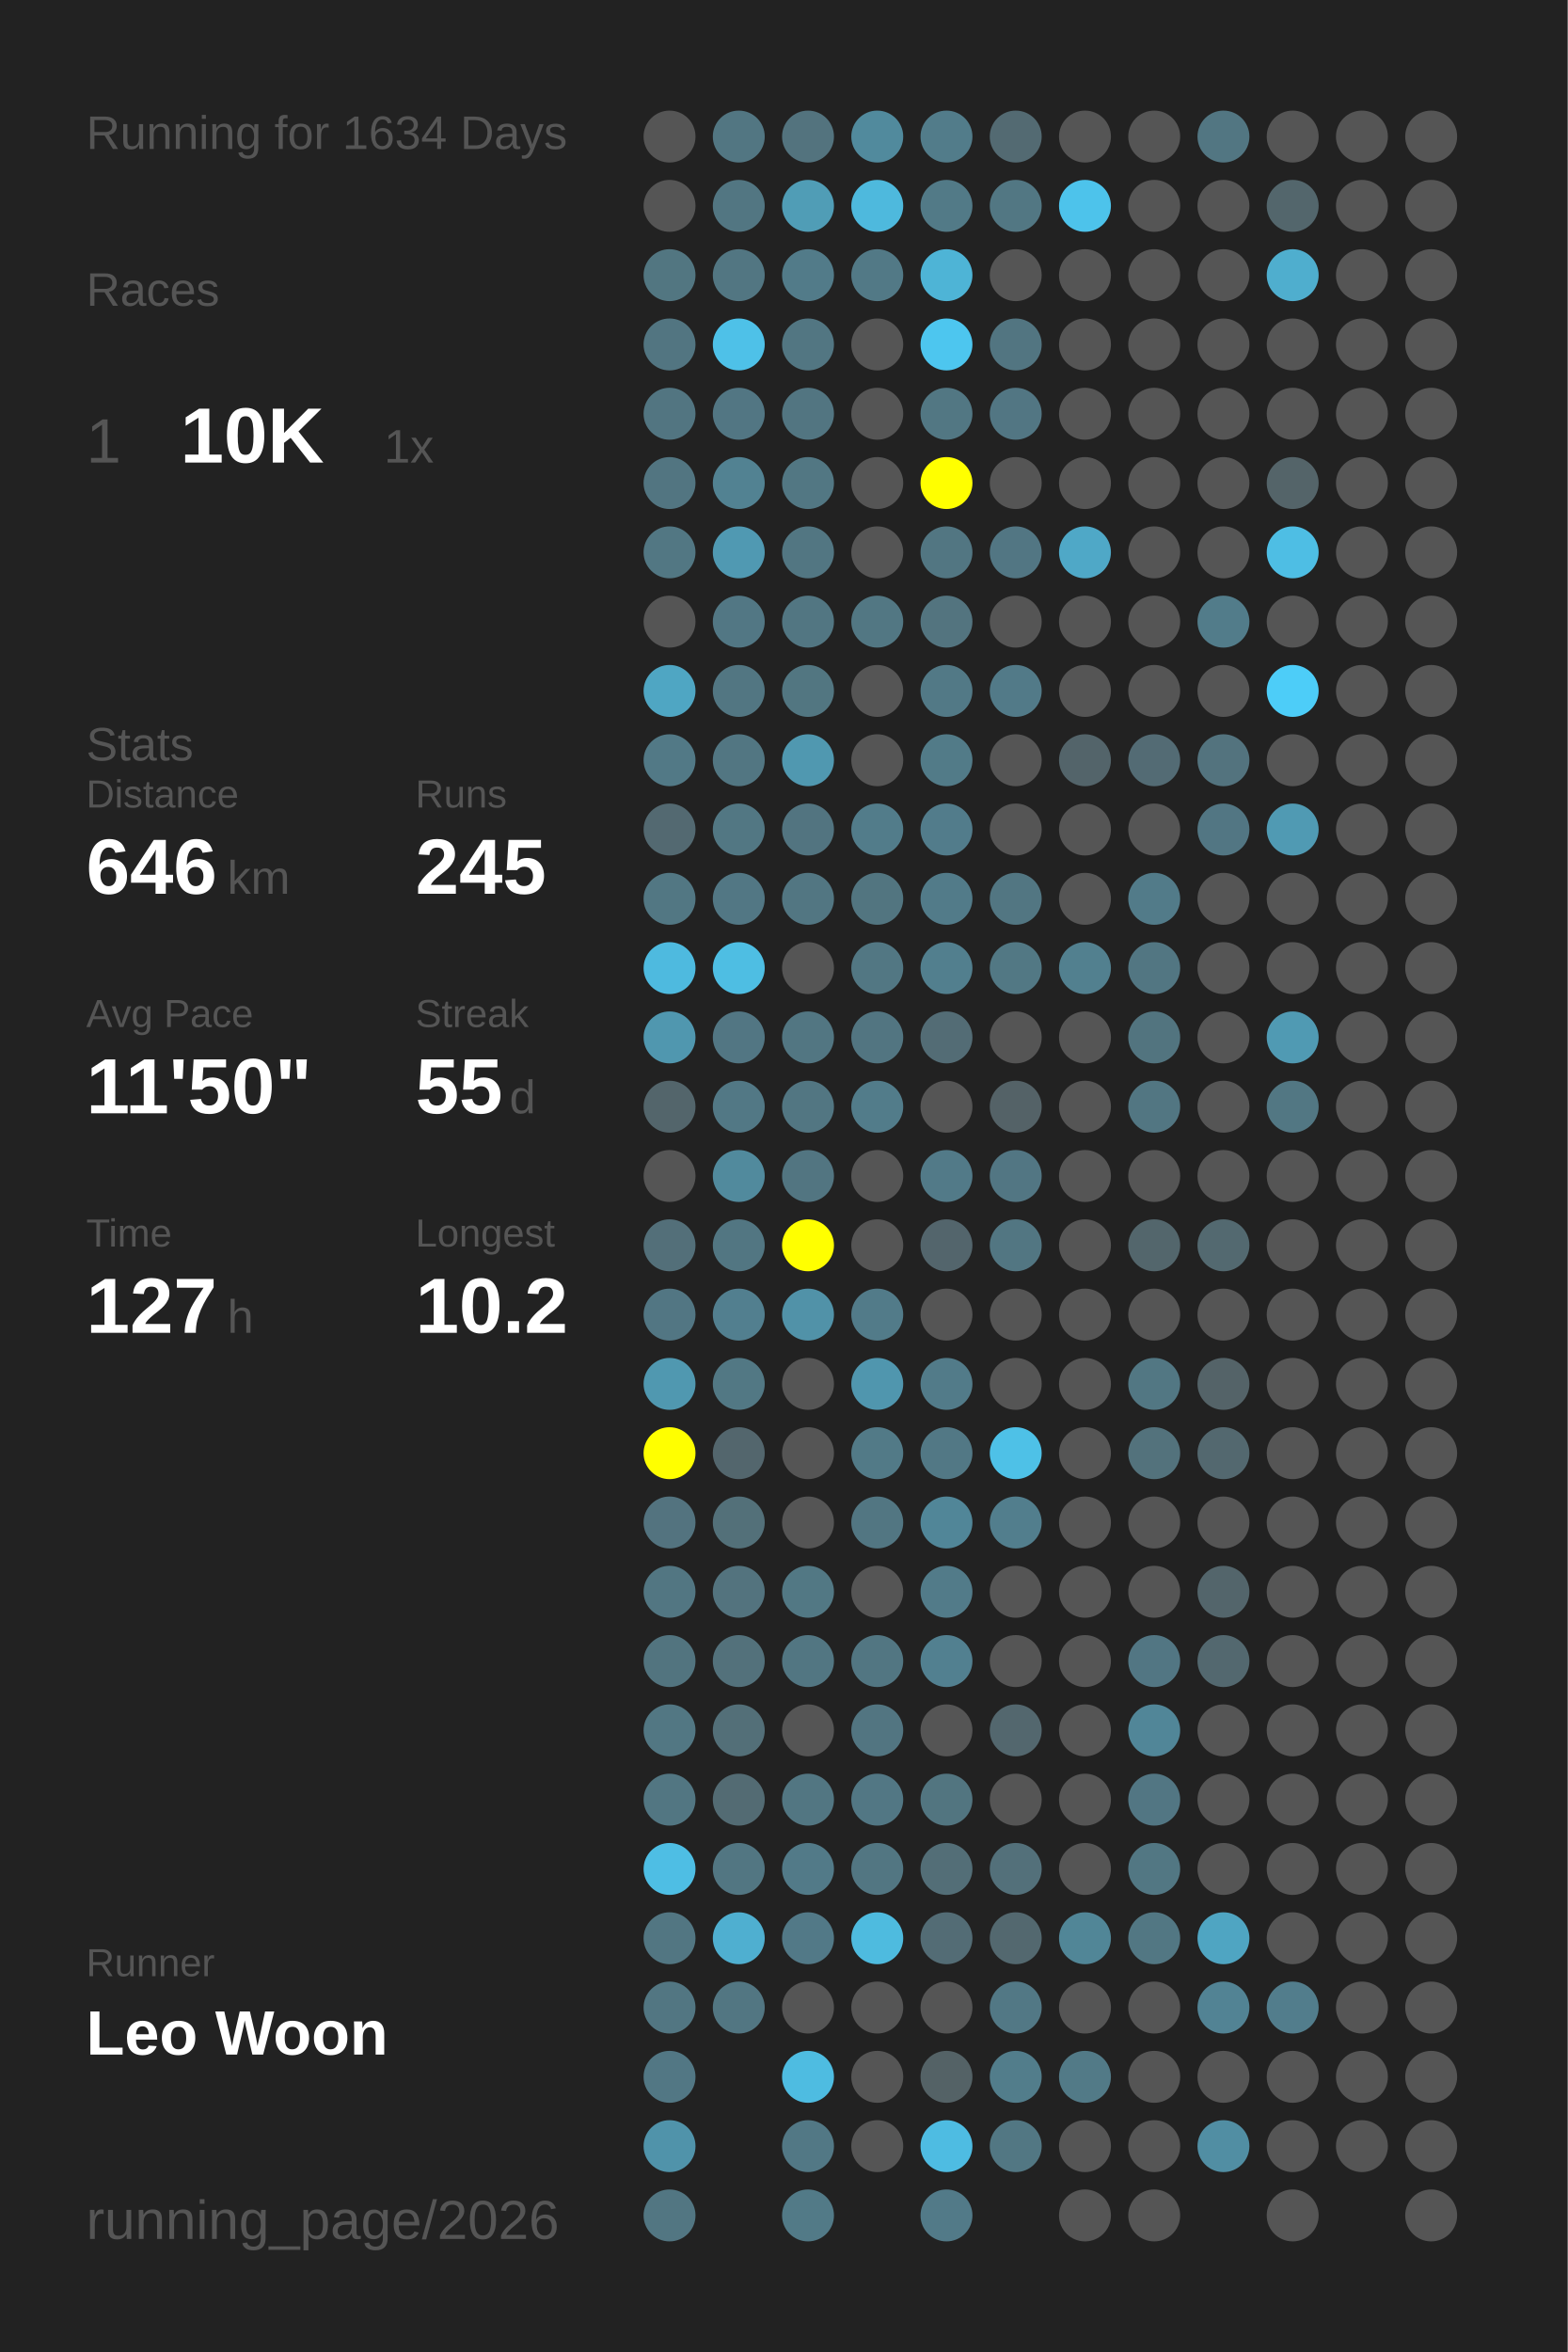
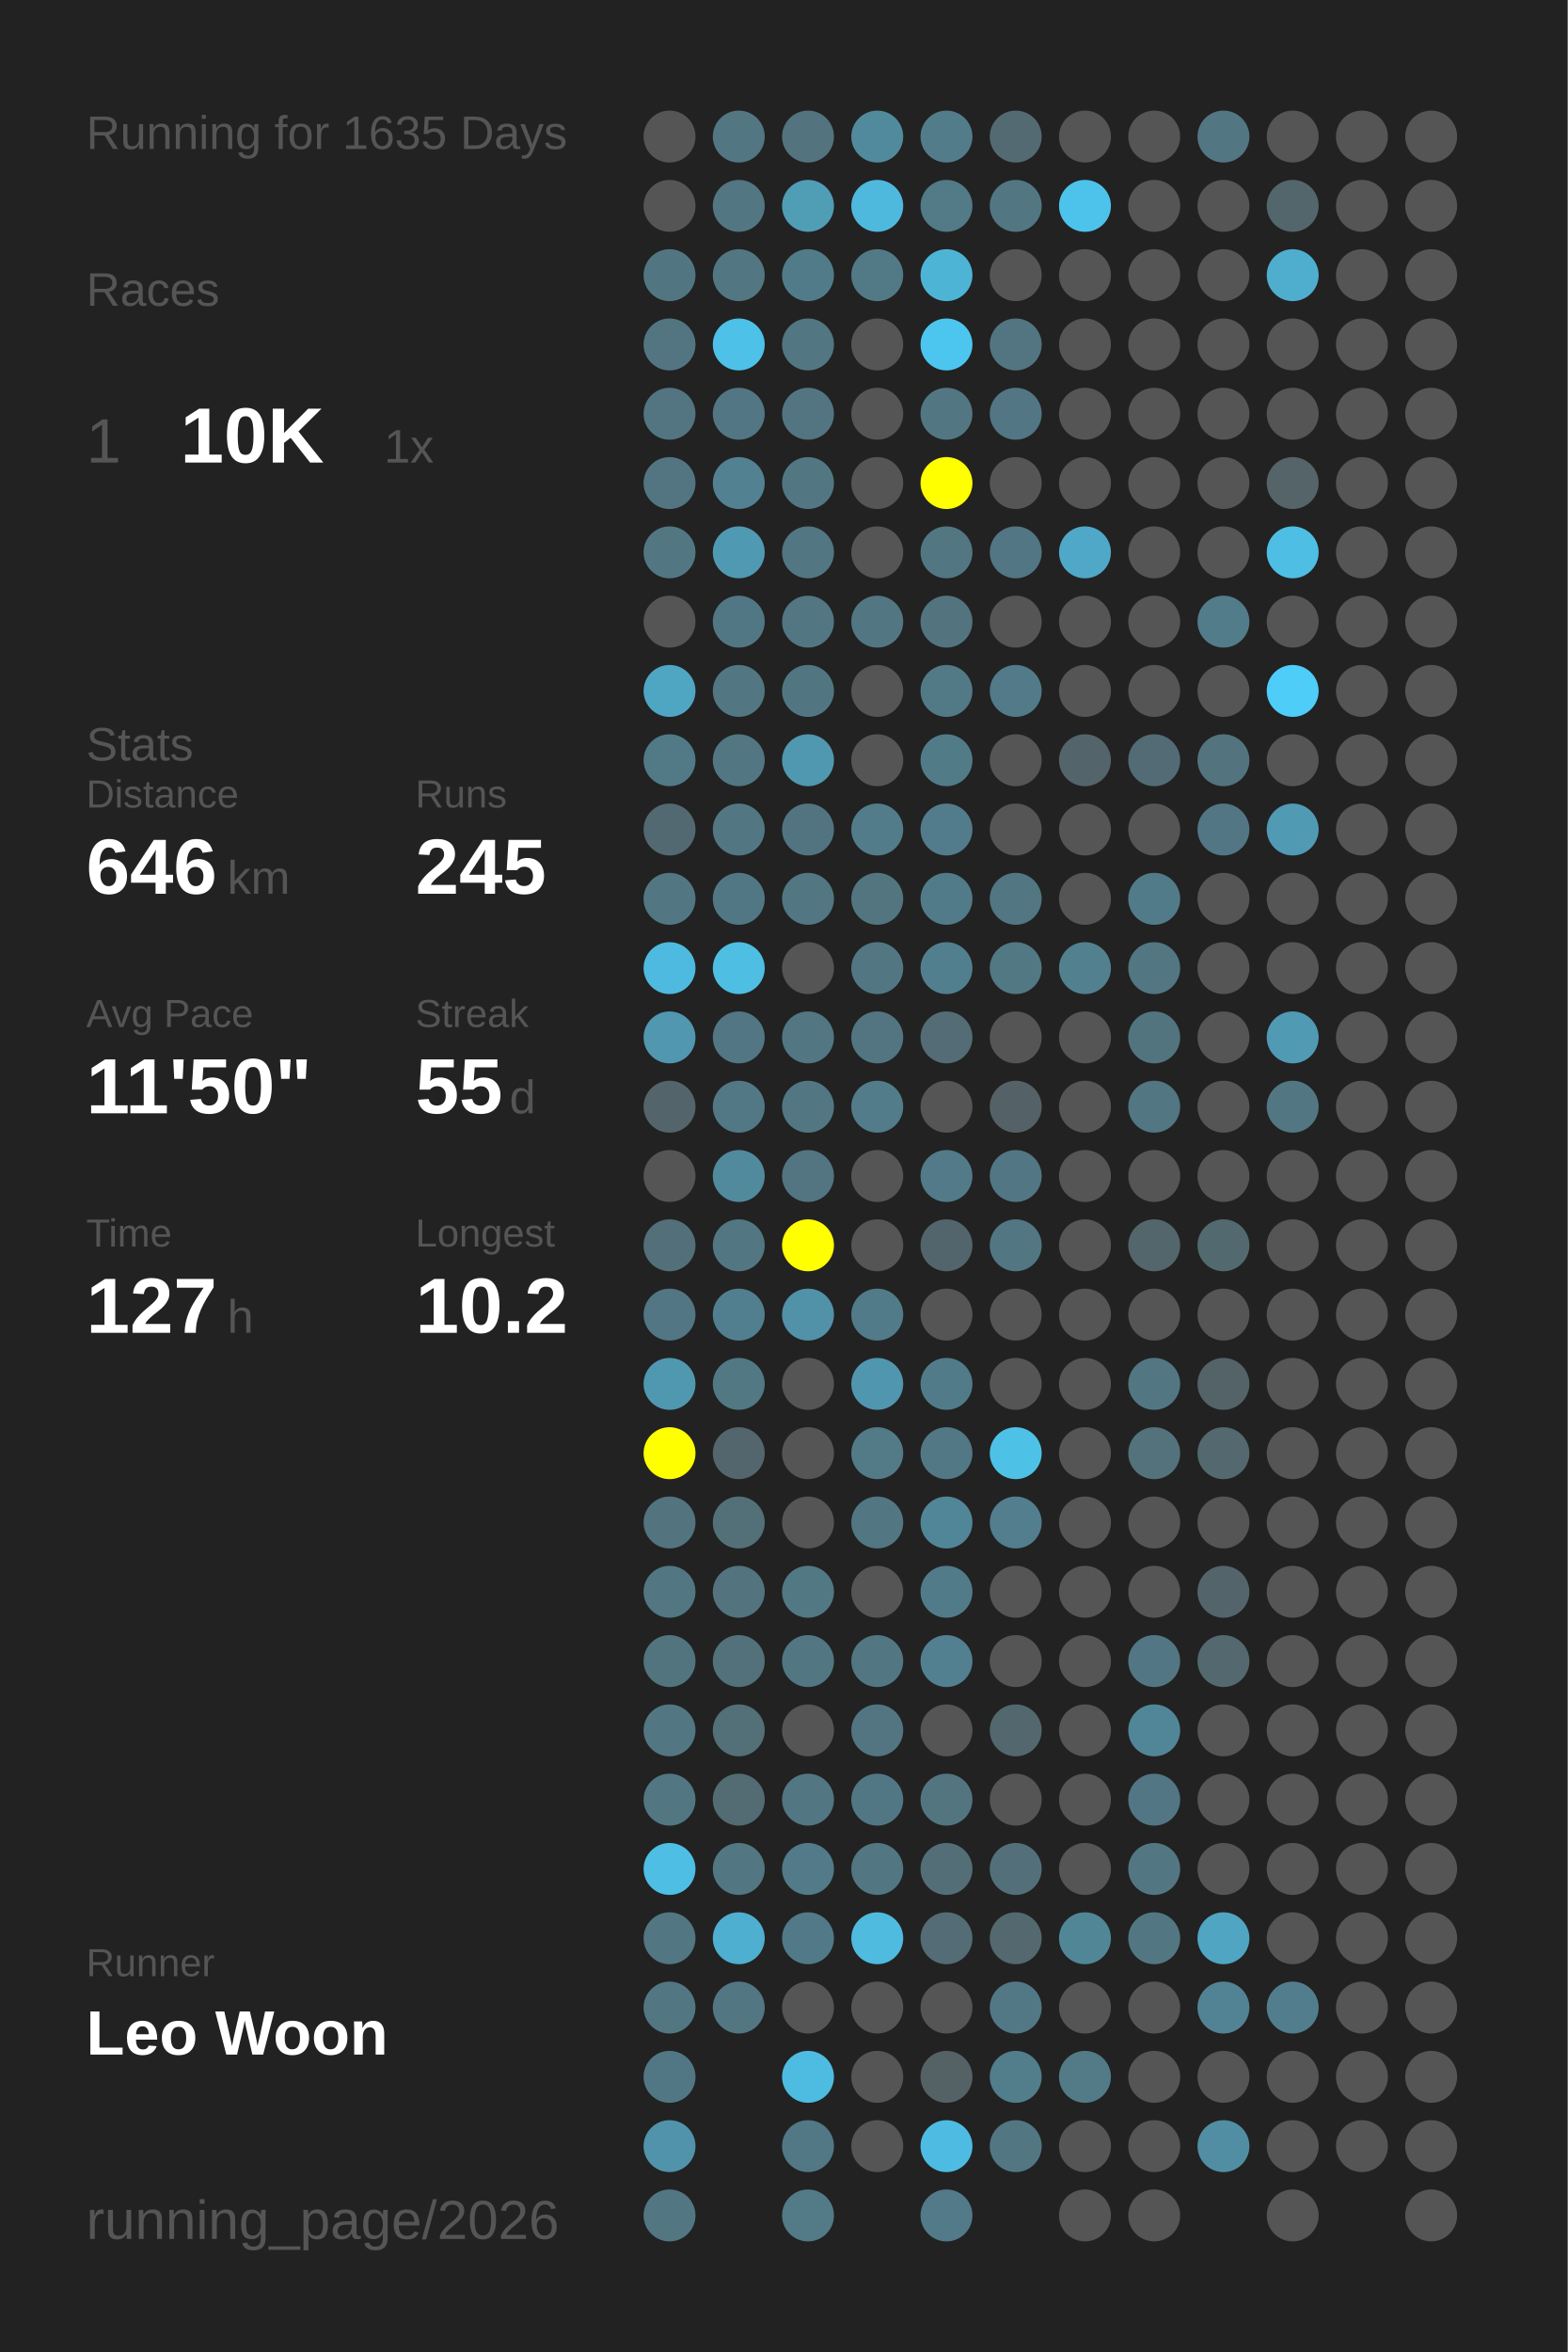
<svg xmlns="http://www.w3.org/2000/svg" baseProfile="full" height="300mm" version="1.1" viewBox="0,0,200,300" width="200mm">
  <defs />
  <rect fill="#222222" height="300" width="200" x="0" y="0" />
-   <text fill="#555555" style="font-size:6px; font-family:Arial;" x="11" y="19">Running for 1634 Days</text>
+   <text fill="#555555" style="font-size:6px; font-family:Arial;" x="11" y="19">Running for 1635 Days</text>
  <text fill="#555555" style="font-size:6px; font-family:Arial;" x="11" y="39">Races</text>
  <text fill="#555555" style="font-size:8px; font-family:Arial;" x="11" y="59">1</text>
  <text fill="#FFFFFF" style="font-size:10px; font-family:Arial; font-weight:bold;" x="23" y="59">10K</text>
  <text fill="#555555" style="font-size:6px; font-family:Arial;" x="49" y="59">1x</text>
  <text fill="#555555" style="font-size:6px; font-family:Arial;" x="11" y="97">Stats</text>
  <text fill="#555555" style="font-size:5px; font-family:Arial;" x="11" y="103">Distance</text>
  <text fill="#FFFFFF" style="font-size:10px; font-family:Arial; font-weight:bold;" x="11" y="114">646</text>
  <text fill="#555555" style="font-size:6px; font-family:Arial;" x="29" y="114">km</text>
  <text fill="#555555" style="font-size:5px; font-family:Arial;" x="53" y="103">Runs</text>
  <text fill="#FFFFFF" style="font-size:10px; font-family:Arial; font-weight:bold;" x="53" y="114">245</text>
  <text fill="#555555" style="font-size:5px; font-family:Arial;" x="11" y="131">Avg Pace</text>
  <text fill="#FFFFFF" style="font-size:10px; font-family:Arial; font-weight:bold;" x="11" y="142">11'50"</text>
  <text fill="#555555" style="font-size:5px; font-family:Arial;" x="53" y="131">Streak</text>
  <text fill="#FFFFFF" style="font-size:10px; font-family:Arial; font-weight:bold;" x="53" y="142">55</text>
  <text fill="#555555" style="font-size:6px; font-family:Arial;" x="65" y="142">d</text>
  <text fill="#555555" style="font-size:5px; font-family:Arial;" x="11" y="159">Time</text>
  <text fill="#FFFFFF" style="font-size:10px; font-family:Arial; font-weight:bold;" x="11" y="170">127</text>
  <text fill="#555555" style="font-size:6px; font-family:Arial;" x="29" y="170">h</text>
  <text fill="#555555" style="font-size:5px; font-family:Arial;" x="53" y="159">Longest</text>
  <text fill="#FFFFFF" style="font-size:10px; font-family:Arial; font-weight:bold;" x="53" y="170">10.2</text>
  <text fill="#555555" style="font-size:5px; font-family:Arial;" x="11" y="252.065">Runner</text>
  <text fill="#FFFFFF" style="font-size:8px; font-family:Arial; font-weight:bold;" x="11" y="262.065">Leo Woon</text>
  <text fill="#555555" style="font-size:7px; font-family:Arial;" x="11" y="285.581">running_page/2026</text>
  <circle cx="85.417" cy="17.419" fill="#555555" r="3.312" />
  <circle cx="85.417" cy="26.258" fill="#555555" r="3.312" />
  <circle cx="85.417" cy="35.097" fill="#527681" r="3.312" />
  <circle cx="85.417" cy="43.935" fill="#527581" r="3.312" />
  <circle cx="85.417" cy="52.774" fill="#527581" r="3.312" />
  <circle cx="85.417" cy="61.613" fill="#527581" r="3.312" />
  <circle cx="85.417" cy="70.452" fill="#527783" r="3.312" />
  <circle cx="85.417" cy="79.29" fill="#555555" r="3.312" />
  <circle cx="85.417" cy="88.129" fill="#4fa6c3" r="3.312" />
  <circle cx="85.417" cy="96.968" fill="#527986" r="3.312" />
  <circle cx="85.417" cy="105.806" fill="#536971" r="3.312" />
  <circle cx="85.417" cy="114.645" fill="#527783" r="3.312" />
  <circle cx="85.417" cy="123.484" fill="#4ebadf" r="3.312" />
  <circle cx="85.417" cy="132.323" fill="#5097af" r="3.312" />
  <circle cx="85.417" cy="141.161" fill="#53656b" r="3.312" />
  <circle cx="85.417" cy="150" fill="#555555" r="3.312" />
  <circle cx="85.417" cy="158.839" fill="#536f79" r="3.312" />
  <circle cx="85.417" cy="167.677" fill="#527683" r="3.312" />
  <circle cx="85.417" cy="176.516" fill="#5098b0" r="3.312" />
  <circle cx="85.417" cy="185.355" fill="#FFFF00" r="3.312" />
  <circle cx="85.417" cy="194.194" fill="#53737f" r="3.312" />
  <circle cx="85.417" cy="203.032" fill="#527682" r="3.312" />
  <circle cx="85.417" cy="211.871" fill="#52747f" r="3.312" />
  <circle cx="85.417" cy="220.71" fill="#527783" r="3.312" />
  <circle cx="85.417" cy="229.548" fill="#527682" r="3.312" />
  <circle cx="85.417" cy="238.387" fill="#4ebee4" r="3.312" />
  <circle cx="85.417" cy="247.226" fill="#527682" r="3.312" />
  <circle cx="85.417" cy="256.065" fill="#527682" r="3.312" />
  <circle cx="85.417" cy="264.903" fill="#527784" r="3.312" />
  <circle cx="85.417" cy="273.742" fill="#5093aa" r="3.312" />
  <circle cx="85.417" cy="282.581" fill="#527682" r="3.312" />
  <circle cx="94.25" cy="17.419" fill="#527682" r="3.312" />
  <circle cx="94.25" cy="26.258" fill="#527682" r="3.312" />
  <circle cx="94.25" cy="35.097" fill="#527682" r="3.312" />
  <circle cx="94.25" cy="43.935" fill="#4ec1e8" r="3.312" />
  <circle cx="94.25" cy="52.774" fill="#527683" r="3.312" />
  <circle cx="94.25" cy="61.613" fill="#528292" r="3.312" />
  <circle cx="94.25" cy="70.452" fill="#5099b2" r="3.312" />
  <circle cx="94.25" cy="79.29" fill="#527784" r="3.312" />
  <circle cx="94.25" cy="88.129" fill="#527682" r="3.312" />
  <circle cx="94.25" cy="96.968" fill="#527682" r="3.312" />
  <circle cx="94.25" cy="105.806" fill="#527783" r="3.312" />
  <circle cx="94.25" cy="114.645" fill="#527784" r="3.312" />
  <circle cx="94.25" cy="123.484" fill="#4ebee3" r="3.312" />
  <circle cx="94.25" cy="132.323" fill="#527683" r="3.312" />
  <circle cx="94.25" cy="141.161" fill="#527885" r="3.312" />
  <circle cx="94.25" cy="150" fill="#518a9d" r="3.312" />
  <circle cx="94.25" cy="158.839" fill="#527682" r="3.312" />
  <circle cx="94.25" cy="167.677" fill="#527f8f" r="3.312" />
  <circle cx="94.25" cy="176.516" fill="#527884" r="3.312" />
  <circle cx="94.25" cy="185.355" fill="#53666d" r="3.312" />
  <circle cx="94.25" cy="194.194" fill="#537079" r="3.312" />
  <circle cx="94.25" cy="203.032" fill="#53737e" r="3.312" />
  <circle cx="94.25" cy="211.871" fill="#53717b" r="3.312" />
  <circle cx="94.25" cy="220.71" fill="#536f78" r="3.312" />
  <circle cx="94.25" cy="229.548" fill="#536b73" r="3.312" />
  <circle cx="94.25" cy="238.387" fill="#527682" r="3.312" />
  <circle cx="94.25" cy="247.226" fill="#4fafd0" r="3.312" />
  <circle cx="94.25" cy="256.065" fill="#527682" r="3.312" />
  <circle cx="103.083" cy="17.419" fill="#53737e" r="3.312" />
  <circle cx="103.083" cy="26.258" fill="#509db6" r="3.312" />
  <circle cx="103.083" cy="35.097" fill="#527b89" r="3.312" />
  <circle cx="103.083" cy="43.935" fill="#527682" r="3.312" />
  <circle cx="103.083" cy="52.774" fill="#527581" r="3.312" />
  <circle cx="103.083" cy="61.613" fill="#527783" r="3.312" />
  <circle cx="103.083" cy="70.452" fill="#527682" r="3.312" />
  <circle cx="103.083" cy="79.29" fill="#527682" r="3.312" />
  <circle cx="103.083" cy="88.129" fill="#527681" r="3.312" />
  <circle cx="103.083" cy="96.968" fill="#5098b0" r="3.312" />
  <circle cx="103.083" cy="105.806" fill="#527480" r="3.312" />
  <circle cx="103.083" cy="114.645" fill="#527682" r="3.312" />
  <circle cx="103.083" cy="123.484" fill="#555555" r="3.312" />
  <circle cx="103.083" cy="132.323" fill="#527682" r="3.312" />
  <circle cx="103.083" cy="141.161" fill="#527682" r="3.312" />
  <circle cx="103.083" cy="150" fill="#527581" r="3.312" />
  <circle cx="103.083" cy="158.839" fill="#FFFF00" r="3.312" />
  <circle cx="103.083" cy="167.677" fill="#5192a8" r="3.312" />
  <circle cx="103.083" cy="176.516" fill="#555555" r="3.312" />
  <circle cx="103.083" cy="185.355" fill="#555555" r="3.312" />
  <circle cx="103.083" cy="194.194" fill="#555555" r="3.312" />
  <circle cx="103.083" cy="203.032" fill="#527884" r="3.312" />
  <circle cx="103.083" cy="211.871" fill="#527682" r="3.312" />
  <circle cx="103.083" cy="220.71" fill="#555555" r="3.312" />
  <circle cx="103.083" cy="229.548" fill="#527682" r="3.312" />
  <circle cx="103.083" cy="238.387" fill="#527a88" r="3.312" />
  <circle cx="103.083" cy="247.226" fill="#527987" r="3.312" />
  <circle cx="103.083" cy="256.065" fill="#555555" r="3.312" />
  <circle cx="103.083" cy="264.903" fill="#4ebce1" r="3.312" />
  <circle cx="103.083" cy="273.742" fill="#527885" r="3.312" />
  <circle cx="103.083" cy="282.581" fill="#527a87" r="3.312" />
  <circle cx="111.917" cy="17.419" fill="#518a9d" r="3.312" />
  <circle cx="111.917" cy="26.258" fill="#4eb9dd" r="3.312" />
  <circle cx="111.917" cy="35.097" fill="#527986" r="3.312" />
  <circle cx="111.917" cy="43.935" fill="#555555" r="3.312" />
  <circle cx="111.917" cy="52.774" fill="#555555" r="3.312" />
  <circle cx="111.917" cy="61.613" fill="#555555" r="3.312" />
  <circle cx="111.917" cy="70.452" fill="#555555" r="3.312" />
  <circle cx="111.917" cy="79.29" fill="#527783" r="3.312" />
  <circle cx="111.917" cy="88.129" fill="#555555" r="3.312" />
  <circle cx="111.917" cy="96.968" fill="#555555" r="3.312" />
  <circle cx="111.917" cy="105.806" fill="#527c8a" r="3.312" />
  <circle cx="111.917" cy="114.645" fill="#527580" r="3.312" />
  <circle cx="111.917" cy="123.484" fill="#527783" r="3.312" />
  <circle cx="111.917" cy="132.323" fill="#527581" r="3.312" />
  <circle cx="111.917" cy="141.161" fill="#527c8a" r="3.312" />
  <circle cx="111.917" cy="150" fill="#555555" r="3.312" />
  <circle cx="111.917" cy="158.839" fill="#555555" r="3.312" />
  <circle cx="111.917" cy="167.677" fill="#527b89" r="3.312" />
  <circle cx="111.917" cy="176.516" fill="#5096ae" r="3.312" />
  <circle cx="111.917" cy="185.355" fill="#527a87" r="3.312" />
  <circle cx="111.917" cy="194.194" fill="#527682" r="3.312" />
  <circle cx="111.917" cy="203.032" fill="#555555" r="3.312" />
  <circle cx="111.917" cy="211.871" fill="#527682" r="3.312" />
  <circle cx="111.917" cy="220.71" fill="#527581" r="3.312" />
  <circle cx="111.917" cy="229.548" fill="#527784" r="3.312" />
  <circle cx="111.917" cy="238.387" fill="#527682" r="3.312" />
  <circle cx="111.917" cy="247.226" fill="#4ebbdf" r="3.312" />
  <circle cx="111.917" cy="256.065" fill="#555555" r="3.312" />
  <circle cx="111.917" cy="264.903" fill="#555555" r="3.312" />
  <circle cx="111.917" cy="273.742" fill="#555555" r="3.312" />
  <circle cx="120.75" cy="17.419" fill="#527c8a" r="3.312" />
  <circle cx="120.75" cy="26.258" fill="#527a87" r="3.312" />
  <circle cx="120.75" cy="35.097" fill="#4eb4d6" r="3.312" />
  <circle cx="120.75" cy="43.935" fill="#4dc6ef" r="3.312" />
  <circle cx="120.75" cy="52.774" fill="#527783" r="3.312" />
  <circle cx="120.75" cy="61.613" fill="#FFFF00" r="3.312" />
  <circle cx="120.75" cy="70.452" fill="#527682" r="3.312" />
  <circle cx="120.75" cy="79.29" fill="#53747f" r="3.312" />
  <circle cx="120.75" cy="88.129" fill="#527986" r="3.312" />
  <circle cx="120.75" cy="96.968" fill="#527b88" r="3.312" />
  <circle cx="120.75" cy="105.806" fill="#527c8b" r="3.312" />
  <circle cx="120.75" cy="114.645" fill="#527b89" r="3.312" />
  <circle cx="120.75" cy="123.484" fill="#527f8e" r="3.312" />
  <circle cx="120.75" cy="132.323" fill="#536c75" r="3.312" />
  <circle cx="120.75" cy="141.161" fill="#555555" r="3.312" />
  <circle cx="120.75" cy="150" fill="#527a88" r="3.312" />
  <circle cx="120.75" cy="158.839" fill="#53656c" r="3.312" />
  <circle cx="120.75" cy="167.677" fill="#555555" r="3.312" />
  <circle cx="120.75" cy="176.516" fill="#527b89" r="3.312" />
  <circle cx="120.75" cy="185.355" fill="#527885" r="3.312" />
  <circle cx="120.75" cy="194.194" fill="#518698" r="3.312" />
  <circle cx="120.75" cy="203.032" fill="#527b89" r="3.312" />
  <circle cx="120.75" cy="211.871" fill="#528090" r="3.312" />
  <circle cx="120.75" cy="220.71" fill="#555555" r="3.312" />
  <circle cx="120.75" cy="229.548" fill="#527580" r="3.312" />
  <circle cx="120.75" cy="238.387" fill="#536e77" r="3.312" />
  <circle cx="120.75" cy="247.226" fill="#536c75" r="3.312" />
  <circle cx="120.75" cy="256.065" fill="#555555" r="3.312" />
  <circle cx="120.75" cy="264.903" fill="#546266" r="3.312" />
  <circle cx="120.75" cy="273.742" fill="#4ebce2" r="3.312" />
  <circle cx="120.75" cy="282.581" fill="#527a88" r="3.312" />
  <circle cx="129.583" cy="17.419" fill="#536a72" r="3.312" />
  <circle cx="129.583" cy="26.258" fill="#527783" r="3.312" />
  <circle cx="129.583" cy="35.097" fill="#555555" r="3.312" />
  <circle cx="129.583" cy="43.935" fill="#527581" r="3.312" />
  <circle cx="129.583" cy="52.774" fill="#527683" r="3.312" />
  <circle cx="129.583" cy="61.613" fill="#555555" r="3.312" />
  <circle cx="129.583" cy="70.452" fill="#527683" r="3.312" />
  <circle cx="129.583" cy="79.29" fill="#555555" r="3.312" />
  <circle cx="129.583" cy="88.129" fill="#527a88" r="3.312" />
  <circle cx="129.583" cy="96.968" fill="#555555" r="3.312" />
  <circle cx="129.583" cy="105.806" fill="#555555" r="3.312" />
  <circle cx="129.583" cy="114.645" fill="#527682" r="3.312" />
  <circle cx="129.583" cy="123.484" fill="#527884" r="3.312" />
  <circle cx="129.583" cy="132.323" fill="#555555" r="3.312" />
  <circle cx="129.583" cy="141.161" fill="#546267" r="3.312" />
  <circle cx="129.583" cy="150" fill="#527683" r="3.312" />
  <circle cx="129.583" cy="158.839" fill="#527682" r="3.312" />
  <circle cx="129.583" cy="167.677" fill="#555555" r="3.312" />
  <circle cx="129.583" cy="176.516" fill="#555555" r="3.312" />
  <circle cx="129.583" cy="185.355" fill="#4ec1e7" r="3.312" />
  <circle cx="129.583" cy="194.194" fill="#527e8d" r="3.312" />
  <circle cx="129.583" cy="203.032" fill="#555555" r="3.312" />
  <circle cx="129.583" cy="211.871" fill="#555555" r="3.312" />
  <circle cx="129.583" cy="220.71" fill="#53676e" r="3.312" />
  <circle cx="129.583" cy="229.548" fill="#555555" r="3.312" />
  <circle cx="129.583" cy="238.387" fill="#53707a" r="3.312" />
  <circle cx="129.583" cy="247.226" fill="#53686f" r="3.312" />
  <circle cx="129.583" cy="256.065" fill="#527885" r="3.312" />
  <circle cx="129.583" cy="264.903" fill="#527d8b" r="3.312" />
  <circle cx="129.583" cy="273.742" fill="#527783" r="3.312" />
  <circle cx="138.417" cy="17.419" fill="#555555" r="3.312" />
  <circle cx="138.417" cy="26.258" fill="#4dc3eb" r="3.312" />
  <circle cx="138.417" cy="35.097" fill="#555555" r="3.312" />
  <circle cx="138.417" cy="43.935" fill="#555555" r="3.312" />
  <circle cx="138.417" cy="52.774" fill="#555555" r="3.312" />
  <circle cx="138.417" cy="61.613" fill="#555555" r="3.312" />
  <circle cx="138.417" cy="70.452" fill="#4fa8c7" r="3.312" />
  <circle cx="138.417" cy="79.29" fill="#555555" r="3.312" />
  <circle cx="138.417" cy="88.129" fill="#555555" r="3.312" />
  <circle cx="138.417" cy="96.968" fill="#53646a" r="3.312" />
  <circle cx="138.417" cy="105.806" fill="#555555" r="3.312" />
  <circle cx="138.417" cy="114.645" fill="#555555" r="3.312" />
  <circle cx="138.417" cy="123.484" fill="#52808f" r="3.312" />
  <circle cx="138.417" cy="132.323" fill="#555555" r="3.312" />
  <circle cx="138.417" cy="141.161" fill="#555555" r="3.312" />
  <circle cx="138.417" cy="150" fill="#555555" r="3.312" />
  <circle cx="138.417" cy="158.839" fill="#555555" r="3.312" />
  <circle cx="138.417" cy="167.677" fill="#555555" r="3.312" />
  <circle cx="138.417" cy="176.516" fill="#555555" r="3.312" />
  <circle cx="138.417" cy="185.355" fill="#555555" r="3.312" />
  <circle cx="138.417" cy="194.194" fill="#555555" r="3.312" />
  <circle cx="138.417" cy="203.032" fill="#555555" r="3.312" />
  <circle cx="138.417" cy="211.871" fill="#555555" r="3.312" />
  <circle cx="138.417" cy="220.71" fill="#555555" r="3.312" />
  <circle cx="138.417" cy="229.548" fill="#555555" r="3.312" />
  <circle cx="138.417" cy="238.387" fill="#555555" r="3.312" />
  <circle cx="138.417" cy="247.226" fill="#518697" r="3.312" />
  <circle cx="138.417" cy="256.065" fill="#555555" r="3.312" />
  <circle cx="138.417" cy="264.903" fill="#527a87" r="3.312" />
  <circle cx="138.417" cy="273.742" fill="#555555" r="3.312" />
  <circle cx="138.417" cy="282.581" fill="#555555" r="3.312" />
  <circle cx="147.25" cy="17.419" fill="#555555" r="3.312" />
  <circle cx="147.25" cy="26.258" fill="#555555" r="3.312" />
  <circle cx="147.25" cy="35.097" fill="#555555" r="3.312" />
  <circle cx="147.25" cy="43.935" fill="#555555" r="3.312" />
  <circle cx="147.25" cy="52.774" fill="#555555" r="3.312" />
  <circle cx="147.25" cy="61.613" fill="#555555" r="3.312" />
  <circle cx="147.25" cy="70.452" fill="#555555" r="3.312" />
  <circle cx="147.25" cy="79.29" fill="#555555" r="3.312" />
  <circle cx="147.25" cy="88.129" fill="#555555" r="3.312" />
  <circle cx="147.25" cy="96.968" fill="#536b74" r="3.312" />
  <circle cx="147.25" cy="105.806" fill="#555555" r="3.312" />
  <circle cx="147.25" cy="114.645" fill="#527b89" r="3.312" />
  <circle cx="147.25" cy="123.484" fill="#527682" r="3.312" />
  <circle cx="147.25" cy="132.323" fill="#52747f" r="3.312" />
  <circle cx="147.25" cy="141.161" fill="#527682" r="3.312" />
  <circle cx="147.25" cy="150" fill="#555555" r="3.312" />
  <circle cx="147.25" cy="158.839" fill="#53666c" r="3.312" />
  <circle cx="147.25" cy="167.677" fill="#555555" r="3.312" />
  <circle cx="147.25" cy="176.516" fill="#527783" r="3.312" />
  <circle cx="147.25" cy="185.355" fill="#53727c" r="3.312" />
  <circle cx="147.25" cy="194.194" fill="#555555" r="3.312" />
  <circle cx="147.25" cy="203.032" fill="#555555" r="3.312" />
  <circle cx="147.25" cy="211.871" fill="#527683" r="3.312" />
  <circle cx="147.25" cy="220.71" fill="#518698" r="3.312" />
  <circle cx="147.25" cy="229.548" fill="#527683" r="3.312" />
  <circle cx="147.25" cy="238.387" fill="#527783" r="3.312" />
  <circle cx="147.25" cy="247.226" fill="#527783" r="3.312" />
  <circle cx="147.25" cy="256.065" fill="#555555" r="3.312" />
  <circle cx="147.25" cy="264.903" fill="#555555" r="3.312" />
  <circle cx="147.25" cy="273.742" fill="#555555" r="3.312" />
  <circle cx="147.25" cy="282.581" fill="#555555" r="3.312" />
  <circle cx="156.083" cy="17.419" fill="#527682" r="3.312" />
  <circle cx="156.083" cy="26.258" fill="#555555" r="3.312" />
  <circle cx="156.083" cy="35.097" fill="#555555" r="3.312" />
  <circle cx="156.083" cy="43.935" fill="#555555" r="3.312" />
  <circle cx="156.083" cy="52.774" fill="#555555" r="3.312" />
  <circle cx="156.083" cy="61.613" fill="#555555" r="3.312" />
  <circle cx="156.083" cy="70.452" fill="#555555" r="3.312" />
  <circle cx="156.083" cy="79.29" fill="#527c8a" r="3.312" />
  <circle cx="156.083" cy="88.129" fill="#555555" r="3.312" />
  <circle cx="156.083" cy="96.968" fill="#53737e" r="3.312" />
  <circle cx="156.083" cy="105.806" fill="#527683" r="3.312" />
  <circle cx="156.083" cy="114.645" fill="#555555" r="3.312" />
  <circle cx="156.083" cy="123.484" fill="#555555" r="3.312" />
  <circle cx="156.083" cy="132.323" fill="#555555" r="3.312" />
  <circle cx="156.083" cy="141.161" fill="#555555" r="3.312" />
  <circle cx="156.083" cy="150" fill="#555555" r="3.312" />
  <circle cx="156.083" cy="158.839" fill="#536970" r="3.312" />
  <circle cx="156.083" cy="167.677" fill="#555555" r="3.312" />
  <circle cx="156.083" cy="176.516" fill="#546368" r="3.312" />
  <circle cx="156.083" cy="185.355" fill="#53686f" r="3.312" />
  <circle cx="156.083" cy="194.194" fill="#555555" r="3.312" />
  <circle cx="156.083" cy="203.032" fill="#53656b" r="3.312" />
  <circle cx="156.083" cy="211.871" fill="#53686f" r="3.312" />
  <circle cx="156.083" cy="220.71" fill="#555555" r="3.312" />
  <circle cx="156.083" cy="229.548" fill="#555555" r="3.312" />
  <circle cx="156.083" cy="238.387" fill="#555555" r="3.312" />
  <circle cx="156.083" cy="247.226" fill="#4fa5c2" r="3.312" />
  <circle cx="156.083" cy="256.065" fill="#528394" r="3.312" />
  <circle cx="156.083" cy="264.903" fill="#555555" r="3.312" />
  <circle cx="156.083" cy="273.742" fill="#518ea3" r="3.312" />
  <circle cx="164.917" cy="17.419" fill="#555555" r="3.312" />
  <circle cx="164.917" cy="26.258" fill="#53666c" r="3.312" />
  <circle cx="164.917" cy="35.097" fill="#4faece" r="3.312" />
  <circle cx="164.917" cy="43.935" fill="#555555" r="3.312" />
  <circle cx="164.917" cy="52.774" fill="#555555" r="3.312" />
  <circle cx="164.917" cy="61.613" fill="#546469" r="3.312" />
  <circle cx="164.917" cy="70.452" fill="#4ebee4" r="3.312" />
  <circle cx="164.917" cy="79.29" fill="#555555" r="3.312" />
  <circle cx="164.917" cy="88.129" fill="#4dcdf8" r="3.312" />
  <circle cx="164.917" cy="96.968" fill="#555555" r="3.312" />
  <circle cx="164.917" cy="105.806" fill="#509ab3" r="3.312" />
  <circle cx="164.917" cy="114.645" fill="#555555" r="3.312" />
  <circle cx="164.917" cy="123.484" fill="#555555" r="3.312" />
  <circle cx="164.917" cy="132.323" fill="#509ab3" r="3.312" />
  <circle cx="164.917" cy="141.161" fill="#527783" r="3.312" />
  <circle cx="164.917" cy="150" fill="#555555" r="3.312" />
  <circle cx="164.917" cy="158.839" fill="#555555" r="3.312" />
  <circle cx="164.917" cy="167.677" fill="#555555" r="3.312" />
  <circle cx="164.917" cy="176.516" fill="#555555" r="3.312" />
  <circle cx="164.917" cy="185.355" fill="#555555" r="3.312" />
  <circle cx="164.917" cy="194.194" fill="#555555" r="3.312" />
  <circle cx="164.917" cy="203.032" fill="#555555" r="3.312" />
  <circle cx="164.917" cy="211.871" fill="#555555" r="3.312" />
  <circle cx="164.917" cy="220.71" fill="#555555" r="3.312" />
  <circle cx="164.917" cy="229.548" fill="#555555" r="3.312" />
  <circle cx="164.917" cy="238.387" fill="#555555" r="3.312" />
  <circle cx="164.917" cy="247.226" fill="#555555" r="3.312" />
  <circle cx="164.917" cy="256.065" fill="#527d8c" r="3.312" />
  <circle cx="164.917" cy="264.903" fill="#555555" r="3.312" />
  <circle cx="164.917" cy="273.742" fill="#555555" r="3.312" />
  <circle cx="164.917" cy="282.581" fill="#555555" r="3.312" />
  <circle cx="173.75" cy="17.419" fill="#555555" r="3.312" />
  <circle cx="173.75" cy="26.258" fill="#555555" r="3.312" />
  <circle cx="173.75" cy="35.097" fill="#555555" r="3.312" />
  <circle cx="173.75" cy="43.935" fill="#555555" r="3.312" />
  <circle cx="173.75" cy="52.774" fill="#555555" r="3.312" />
  <circle cx="173.75" cy="61.613" fill="#555555" r="3.312" />
  <circle cx="173.75" cy="70.452" fill="#555555" r="3.312" />
  <circle cx="173.75" cy="79.29" fill="#555555" r="3.312" />
  <circle cx="173.75" cy="88.129" fill="#555555" r="3.312" />
  <circle cx="173.75" cy="96.968" fill="#555555" r="3.312" />
  <circle cx="173.75" cy="105.806" fill="#555555" r="3.312" />
  <circle cx="173.75" cy="114.645" fill="#555555" r="3.312" />
  <circle cx="173.75" cy="123.484" fill="#555555" r="3.312" />
  <circle cx="173.75" cy="132.323" fill="#555555" r="3.312" />
  <circle cx="173.75" cy="141.161" fill="#555555" r="3.312" />
  <circle cx="173.75" cy="150" fill="#555555" r="3.312" />
  <circle cx="173.75" cy="158.839" fill="#555555" r="3.312" />
  <circle cx="173.75" cy="167.677" fill="#555555" r="3.312" />
  <circle cx="173.75" cy="176.516" fill="#555555" r="3.312" />
  <circle cx="173.75" cy="185.355" fill="#555555" r="3.312" />
  <circle cx="173.75" cy="194.194" fill="#555555" r="3.312" />
  <circle cx="173.75" cy="203.032" fill="#555555" r="3.312" />
  <circle cx="173.75" cy="211.871" fill="#555555" r="3.312" />
  <circle cx="173.75" cy="220.71" fill="#555555" r="3.312" />
  <circle cx="173.75" cy="229.548" fill="#555555" r="3.312" />
  <circle cx="173.75" cy="238.387" fill="#555555" r="3.312" />
  <circle cx="173.75" cy="247.226" fill="#555555" r="3.312" />
  <circle cx="173.75" cy="256.065" fill="#555555" r="3.312" />
  <circle cx="173.75" cy="264.903" fill="#555555" r="3.312" />
  <circle cx="173.75" cy="273.742" fill="#555555" r="3.312" />
  <circle cx="182.583" cy="17.419" fill="#555555" r="3.312" />
  <circle cx="182.583" cy="26.258" fill="#555555" r="3.312" />
  <circle cx="182.583" cy="35.097" fill="#555555" r="3.312" />
  <circle cx="182.583" cy="43.935" fill="#555555" r="3.312" />
  <circle cx="182.583" cy="52.774" fill="#555555" r="3.312" />
  <circle cx="182.583" cy="61.613" fill="#555555" r="3.312" />
  <circle cx="182.583" cy="70.452" fill="#555555" r="3.312" />
  <circle cx="182.583" cy="79.29" fill="#555555" r="3.312" />
  <circle cx="182.583" cy="88.129" fill="#555555" r="3.312" />
  <circle cx="182.583" cy="96.968" fill="#555555" r="3.312" />
  <circle cx="182.583" cy="105.806" fill="#555555" r="3.312" />
  <circle cx="182.583" cy="114.645" fill="#555555" r="3.312" />
  <circle cx="182.583" cy="123.484" fill="#555555" r="3.312" />
  <circle cx="182.583" cy="132.323" fill="#555555" r="3.312" />
  <circle cx="182.583" cy="141.161" fill="#555555" r="3.312" />
  <circle cx="182.583" cy="150" fill="#555555" r="3.312" />
  <circle cx="182.583" cy="158.839" fill="#555555" r="3.312" />
  <circle cx="182.583" cy="167.677" fill="#555555" r="3.312" />
  <circle cx="182.583" cy="176.516" fill="#555555" r="3.312" />
  <circle cx="182.583" cy="185.355" fill="#555555" r="3.312" />
  <circle cx="182.583" cy="194.194" fill="#555555" r="3.312" />
  <circle cx="182.583" cy="203.032" fill="#555555" r="3.312" />
  <circle cx="182.583" cy="211.871" fill="#555555" r="3.312" />
  <circle cx="182.583" cy="220.71" fill="#555555" r="3.312" />
  <circle cx="182.583" cy="229.548" fill="#555555" r="3.312" />
  <circle cx="182.583" cy="238.387" fill="#555555" r="3.312" />
  <circle cx="182.583" cy="247.226" fill="#555555" r="3.312" />
  <circle cx="182.583" cy="256.065" fill="#555555" r="3.312" />
  <circle cx="182.583" cy="264.903" fill="#555555" r="3.312" />
  <circle cx="182.583" cy="273.742" fill="#555555" r="3.312" />
  <circle cx="182.583" cy="282.581" fill="#555555" r="3.312" />
</svg>
